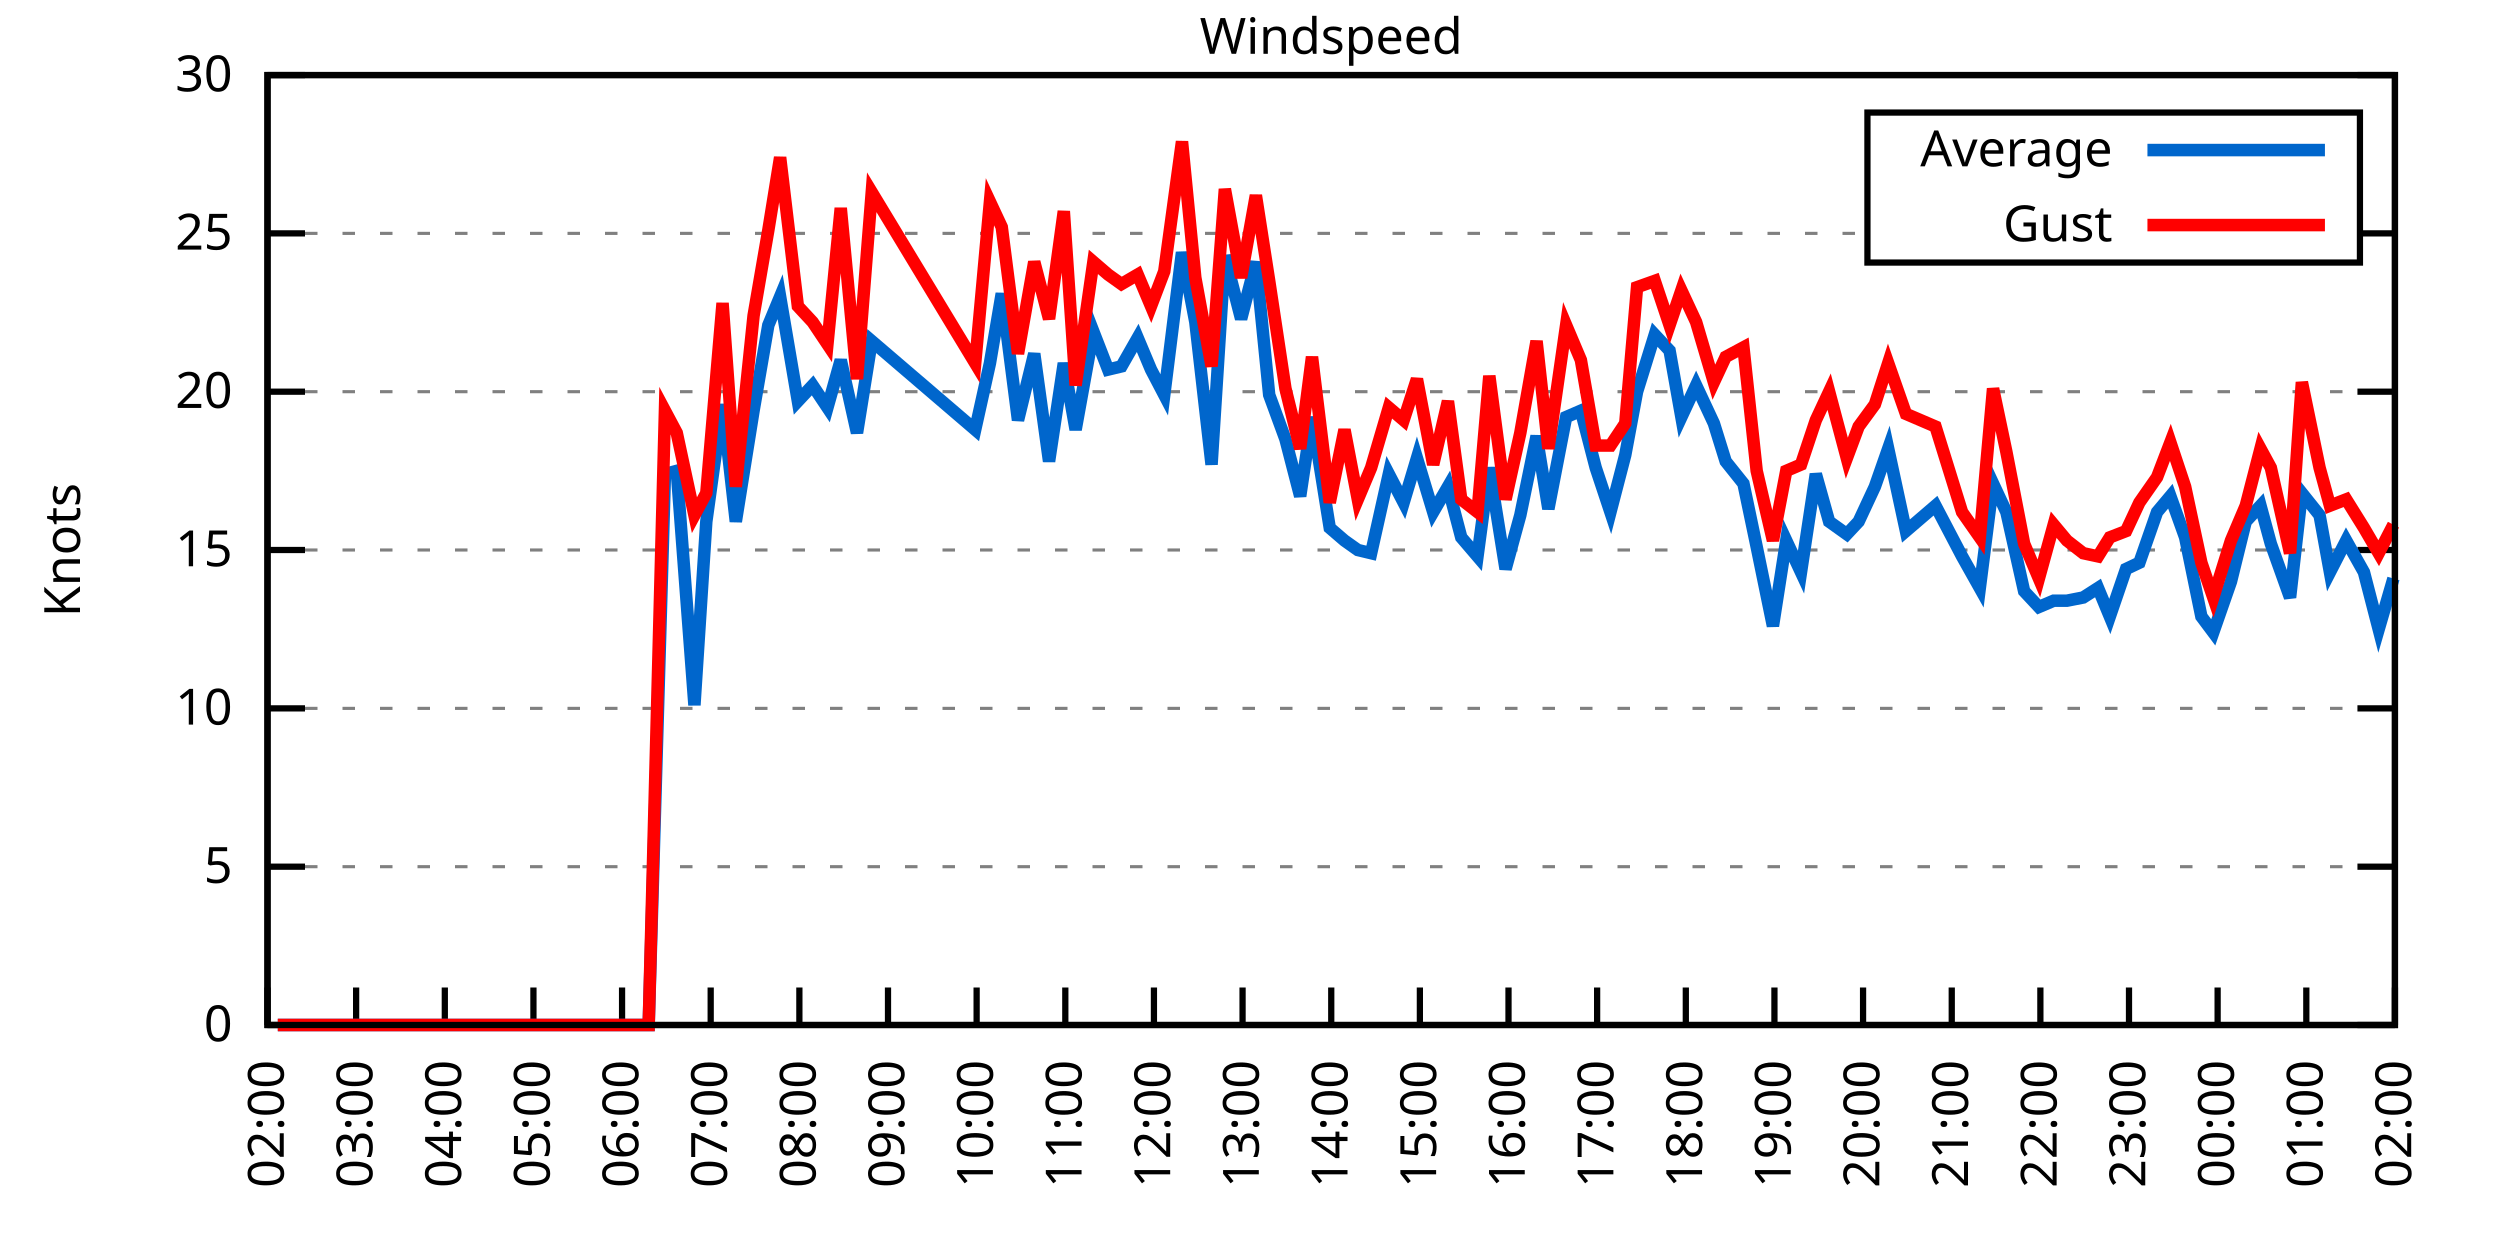
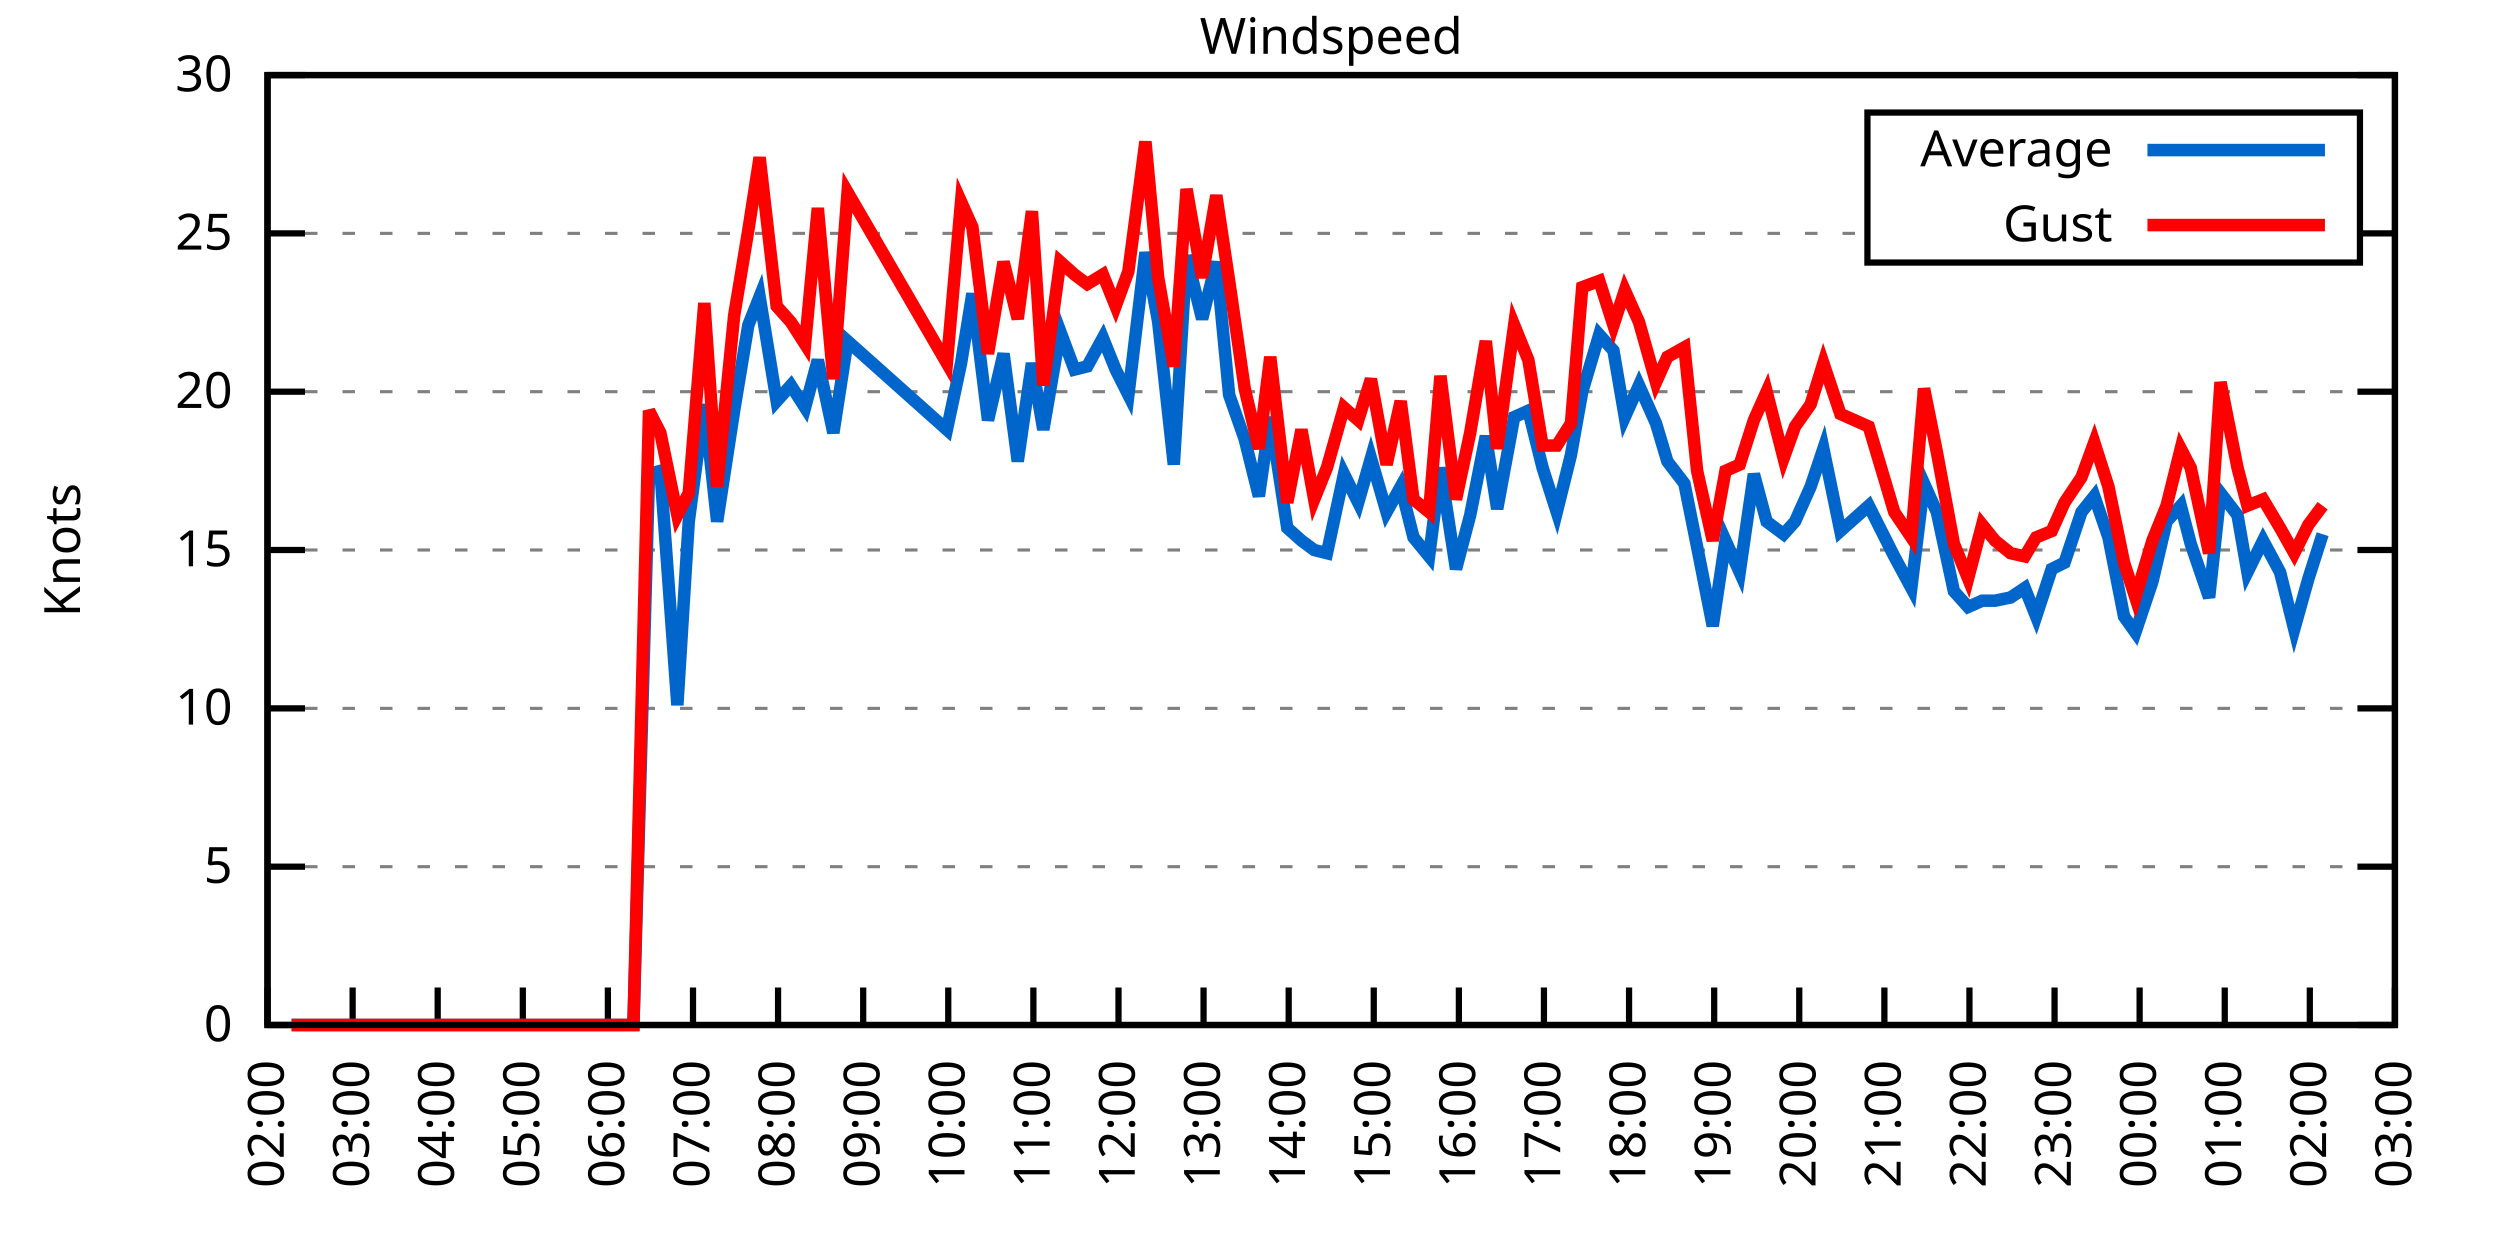
<svg xmlns="http://www.w3.org/2000/svg" xmlns:xlink="http://www.w3.org/1999/xlink" width="400" height="200" viewBox="0 0 400 200">
  <g id="gnuplot_canvas">
    <rect x="0" y="0" width="400" height="200" fill="none" />
    <defs>
      <circle id="gpDot" r="0.5" stroke-width="0.5" stroke="currentColor" />
      <path id="gpPt0" stroke-width="0.333" stroke="currentColor" d="M-1,0 h2 M0,-1 v2" />
      <path id="gpPt1" stroke-width="0.333" stroke="currentColor" d="M-1,-1 L1,1 M1,-1 L-1,1" />
      <path id="gpPt2" stroke-width="0.333" stroke="currentColor" d="M-1,0 L1,0 M0,-1 L0,1 M-1,-1 L1,1 M-1,1 L1,-1" />
      <rect id="gpPt3" stroke-width="0.333" stroke="currentColor" x="-1" y="-1" width="2" height="2" />
      <rect id="gpPt4" stroke-width="0.333" stroke="currentColor" fill="currentColor" x="-1" y="-1" width="2" height="2" />
      <circle id="gpPt5" stroke-width="0.333" stroke="currentColor" cx="0" cy="0" r="1" />
      <use xlink:href="#gpPt5" id="gpPt6" fill="currentColor" stroke="none" />
      <path id="gpPt7" stroke-width="0.333" stroke="currentColor" d="M0,-1.33 L-1.33,0.67 L1.33,0.67 z" />
      <use xlink:href="#gpPt7" id="gpPt8" fill="currentColor" stroke="none" />
      <use xlink:href="#gpPt7" id="gpPt9" stroke="currentColor" transform="rotate(180)" />
      <use xlink:href="#gpPt9" id="gpPt10" fill="currentColor" stroke="none" />
      <use xlink:href="#gpPt3" id="gpPt11" stroke="currentColor" transform="rotate(45)" />
      <use xlink:href="#gpPt11" id="gpPt12" fill="currentColor" stroke="none" />
      <path id="gpPt13" stroke-width="0.333" stroke="currentColor" d="M0,1.330 L1.265,0.411 L0.782,-1.067 L-0.782,-1.076 L-1.265,0.411 z" />
      <use xlink:href="#gpPt13" id="gpPt14" fill="currentColor" stroke="none" />
      <filter id="textbox" filterUnits="objectBoundingBox" x="0" y="0" height="1" width="1">
        <feFlood flood-color="white" flood-opacity="1" result="bgnd" />
        <feComposite in="SourceGraphic" in2="bgnd" operator="atop" />
      </filter>
      <filter id="greybox" filterUnits="objectBoundingBox" x="0" y="0" height="1" width="1">
        <feFlood flood-color="lightgrey" flood-opacity="1" result="grey" />
        <feComposite in="SourceGraphic" in2="grey" operator="atop" />
      </filter>
    </defs>
    <g fill="none" color="white" stroke="currentColor" stroke-width="1.00" stroke-linecap="butt" stroke-linejoin="miter">
</g>
    <g fill="none" color="black" stroke="currentColor" stroke-width="1.00" stroke-linecap="butt" stroke-linejoin="miter">
      <g stroke="none" shape-rendering="crispEdges">
        <polygon fill="rgb(255, 255, 255)" points="42.80,164.00 383.18,164.00 383.18,12.02 42.80,12.02 " />
      </g>
    </g>
    <g fill="none" color="black" stroke="currentColor" stroke-width="1.00" stroke-linecap="butt" stroke-linejoin="miter">
</g>
    <g fill="none" color="black" stroke="black" stroke-width="0.50" stroke-linecap="butt" stroke-linejoin="miter">
</g>
    <g fill="none" color="gray" stroke="currentColor" stroke-width="0.50" stroke-linecap="butt" stroke-linejoin="miter">
      <path stroke="gray" stroke-dasharray="2,4" class="gridline" d="M42.80,164.00 L383.19,164.00  " />
    </g>
    <g fill="none" color="gray" stroke="gray" stroke-width="1.00" stroke-linecap="butt" stroke-linejoin="miter">
</g>
    <g fill="none" color="black" stroke="currentColor" stroke-width="1.00" stroke-linecap="butt" stroke-linejoin="miter">
      <path stroke="black" d="M42.80,164.00 L48.80,164.00 M383.19,164.00 L377.19,164.00  " />
      <g transform="translate(37.20,166.60)" stroke="none" fill="black" font-family="Sans" font-size="8.00" text-anchor="end">
        <text>
          <tspan font-family="Sans"> 0</tspan>
        </text>
      </g>
    </g>
    <g fill="none" color="black" stroke="currentColor" stroke-width="1.00" stroke-linecap="butt" stroke-linejoin="miter">
</g>
    <g fill="none" color="black" stroke="black" stroke-width="0.50" stroke-linecap="butt" stroke-linejoin="miter">
</g>
    <g fill="none" color="gray" stroke="currentColor" stroke-width="0.50" stroke-linecap="butt" stroke-linejoin="miter">
      <path stroke="gray" stroke-dasharray="2,4" class="gridline" d="M42.80,138.67 L383.19,138.67  " />
    </g>
    <g fill="none" color="gray" stroke="gray" stroke-width="1.00" stroke-linecap="butt" stroke-linejoin="miter">
</g>
    <g fill="none" color="black" stroke="currentColor" stroke-width="1.00" stroke-linecap="butt" stroke-linejoin="miter">
      <path stroke="black" d="M42.80,138.67 L48.80,138.67 M383.19,138.67 L377.19,138.67  " />
      <g transform="translate(37.20,141.27)" stroke="none" fill="black" font-family="Sans" font-size="8.00" text-anchor="end">
        <text>
          <tspan font-family="Sans"> 5</tspan>
        </text>
      </g>
    </g>
    <g fill="none" color="black" stroke="currentColor" stroke-width="1.00" stroke-linecap="butt" stroke-linejoin="miter">
</g>
    <g fill="none" color="black" stroke="black" stroke-width="0.50" stroke-linecap="butt" stroke-linejoin="miter">
</g>
    <g fill="none" color="gray" stroke="currentColor" stroke-width="0.50" stroke-linecap="butt" stroke-linejoin="miter">
      <path stroke="gray" stroke-dasharray="2,4" class="gridline" d="M42.80,113.34 L383.19,113.34  " />
    </g>
    <g fill="none" color="gray" stroke="gray" stroke-width="1.00" stroke-linecap="butt" stroke-linejoin="miter">
</g>
    <g fill="none" color="black" stroke="currentColor" stroke-width="1.00" stroke-linecap="butt" stroke-linejoin="miter">
      <path stroke="black" d="M42.80,113.34 L48.80,113.34 M383.19,113.34 L377.19,113.34  " />
      <g transform="translate(37.20,115.94)" stroke="none" fill="black" font-family="Sans" font-size="8.00" text-anchor="end">
        <text>
          <tspan font-family="Sans"> 10</tspan>
        </text>
      </g>
    </g>
    <g fill="none" color="black" stroke="currentColor" stroke-width="1.00" stroke-linecap="butt" stroke-linejoin="miter">
</g>
    <g fill="none" color="black" stroke="black" stroke-width="0.50" stroke-linecap="butt" stroke-linejoin="miter">
</g>
    <g fill="none" color="gray" stroke="currentColor" stroke-width="0.50" stroke-linecap="butt" stroke-linejoin="miter">
      <path stroke="gray" stroke-dasharray="2,4" class="gridline" d="M42.80,88.00 L383.19,88.00  " />
    </g>
    <g fill="none" color="gray" stroke="gray" stroke-width="1.00" stroke-linecap="butt" stroke-linejoin="miter">
</g>
    <g fill="none" color="black" stroke="currentColor" stroke-width="1.00" stroke-linecap="butt" stroke-linejoin="miter">
      <path stroke="black" d="M42.80,88.00 L48.80,88.00 M383.19,88.00 L377.19,88.00  " />
      <g transform="translate(37.20,90.60)" stroke="none" fill="black" font-family="Sans" font-size="8.00" text-anchor="end">
        <text>
          <tspan font-family="Sans"> 15</tspan>
        </text>
      </g>
    </g>
    <g fill="none" color="black" stroke="currentColor" stroke-width="1.00" stroke-linecap="butt" stroke-linejoin="miter">
</g>
    <g fill="none" color="black" stroke="black" stroke-width="0.50" stroke-linecap="butt" stroke-linejoin="miter">
</g>
    <g fill="none" color="gray" stroke="currentColor" stroke-width="0.50" stroke-linecap="butt" stroke-linejoin="miter">
      <path stroke="gray" stroke-dasharray="2,4" class="gridline" d="M42.80,62.67 L383.19,62.67  " />
    </g>
    <g fill="none" color="gray" stroke="gray" stroke-width="1.00" stroke-linecap="butt" stroke-linejoin="miter">
</g>
    <g fill="none" color="black" stroke="currentColor" stroke-width="1.00" stroke-linecap="butt" stroke-linejoin="miter">
      <path stroke="black" d="M42.80,62.67 L48.80,62.67 M383.19,62.67 L377.19,62.67  " />
      <g transform="translate(37.20,65.27)" stroke="none" fill="black" font-family="Sans" font-size="8.00" text-anchor="end">
        <text>
          <tspan font-family="Sans"> 20</tspan>
        </text>
      </g>
    </g>
    <g fill="none" color="black" stroke="currentColor" stroke-width="1.00" stroke-linecap="butt" stroke-linejoin="miter">
</g>
    <g fill="none" color="black" stroke="black" stroke-width="0.50" stroke-linecap="butt" stroke-linejoin="miter">
</g>
    <g fill="none" color="gray" stroke="currentColor" stroke-width="0.50" stroke-linecap="butt" stroke-linejoin="miter">
      <path stroke="gray" stroke-dasharray="2,4" class="gridline" d="M42.80,37.34 L298.79,37.34 M377.59,37.34 L383.19,37.34  " />
    </g>
    <g fill="none" color="gray" stroke="gray" stroke-width="1.00" stroke-linecap="butt" stroke-linejoin="miter">
</g>
    <g fill="none" color="black" stroke="currentColor" stroke-width="1.00" stroke-linecap="butt" stroke-linejoin="miter">
      <path stroke="black" d="M42.80,37.34 L48.80,37.34 M383.19,37.34 L377.19,37.34  " />
      <g transform="translate(37.20,39.94)" stroke="none" fill="black" font-family="Sans" font-size="8.00" text-anchor="end">
        <text>
          <tspan font-family="Sans"> 25</tspan>
        </text>
      </g>
    </g>
    <g fill="none" color="black" stroke="currentColor" stroke-width="1.00" stroke-linecap="butt" stroke-linejoin="miter">
</g>
    <g fill="none" color="black" stroke="black" stroke-width="0.50" stroke-linecap="butt" stroke-linejoin="miter">
</g>
    <g fill="none" color="gray" stroke="currentColor" stroke-width="0.50" stroke-linecap="butt" stroke-linejoin="miter">
      <path stroke="gray" stroke-dasharray="2,4" class="gridline" d="M42.80,12.01 L383.19,12.01  " />
    </g>
    <g fill="none" color="gray" stroke="gray" stroke-width="1.00" stroke-linecap="butt" stroke-linejoin="miter">
</g>
    <g fill="none" color="black" stroke="currentColor" stroke-width="1.00" stroke-linecap="butt" stroke-linejoin="miter">
      <path stroke="black" d="M42.80,12.01 L48.80,12.01 M383.19,12.01 L377.19,12.01  " />
      <g transform="translate(37.20,14.61)" stroke="none" fill="black" font-family="Sans" font-size="8.00" text-anchor="end">
        <text>
          <tspan font-family="Sans"> 30</tspan>
        </text>
      </g>
    </g>
    <g fill="none" color="black" stroke="currentColor" stroke-width="1.00" stroke-linecap="butt" stroke-linejoin="miter">
      <path stroke="black" d="M42.80,164.00 L42.80,158.00  " />
      <g transform="translate(45.40,169.60) rotate(270.00)" stroke="none" fill="black" font-family="Sans" font-size="8.00" text-anchor="end">
        <text>
          <tspan font-family="Sans">02:00</tspan>
        </text>
      </g>
    </g>
    <g fill="none" color="black" stroke="currentColor" stroke-width="1.00" stroke-linecap="butt" stroke-linejoin="miter">
-       <path stroke="black" d="M56.98,164.00 L56.98,158.00  " />
-       <g transform="translate(59.58,169.60) rotate(270.00)" stroke="none" fill="black" font-family="Sans" font-size="8.00" text-anchor="end">
+       <path stroke="black" d="M56.42,164.00 L56.42,158.00  " />
+       <g transform="translate(59.02,169.60) rotate(270.00)" stroke="none" fill="black" font-family="Sans" font-size="8.00" text-anchor="end">
        <text>
          <tspan font-family="Sans">03:00</tspan>
        </text>
      </g>
    </g>
    <g fill="none" color="black" stroke="currentColor" stroke-width="1.00" stroke-linecap="butt" stroke-linejoin="miter">
-       <path stroke="black" d="M71.17,164.00 L71.17,158.00  " />
-       <g transform="translate(73.77,169.60) rotate(270.00)" stroke="none" fill="black" font-family="Sans" font-size="8.00" text-anchor="end">
+       <path stroke="black" d="M70.03,164.00 L70.03,158.00  " />
+       <g transform="translate(72.63,169.60) rotate(270.00)" stroke="none" fill="black" font-family="Sans" font-size="8.00" text-anchor="end">
        <text>
          <tspan font-family="Sans">04:00</tspan>
        </text>
      </g>
    </g>
    <g fill="none" color="black" stroke="currentColor" stroke-width="1.00" stroke-linecap="butt" stroke-linejoin="miter">
-       <path stroke="black" d="M85.35,164.00 L85.35,158.00  " />
-       <g transform="translate(87.95,169.60) rotate(270.00)" stroke="none" fill="black" font-family="Sans" font-size="8.00" text-anchor="end">
+       <path stroke="black" d="M83.65,164.00 L83.65,158.00  " />
+       <g transform="translate(86.25,169.60) rotate(270.00)" stroke="none" fill="black" font-family="Sans" font-size="8.00" text-anchor="end">
        <text>
          <tspan font-family="Sans">05:00</tspan>
        </text>
      </g>
    </g>
    <g fill="none" color="black" stroke="currentColor" stroke-width="1.00" stroke-linecap="butt" stroke-linejoin="miter">
-       <path stroke="black" d="M99.53,164.00 L99.53,158.00  " />
-       <g transform="translate(102.13,169.60) rotate(270.00)" stroke="none" fill="black" font-family="Sans" font-size="8.00" text-anchor="end">
+       <path stroke="black" d="M97.26,164.00 L97.26,158.00  " />
+       <g transform="translate(99.86,169.60) rotate(270.00)" stroke="none" fill="black" font-family="Sans" font-size="8.00" text-anchor="end">
        <text>
          <tspan font-family="Sans">06:00</tspan>
        </text>
      </g>
    </g>
    <g fill="none" color="black" stroke="currentColor" stroke-width="1.00" stroke-linecap="butt" stroke-linejoin="miter">
-       <path stroke="black" d="M113.71,164.00 L113.71,158.00  " />
-       <g transform="translate(116.31,169.60) rotate(270.00)" stroke="none" fill="black" font-family="Sans" font-size="8.00" text-anchor="end">
+       <path stroke="black" d="M110.88,164.00 L110.88,158.00  " />
+       <g transform="translate(113.48,169.60) rotate(270.00)" stroke="none" fill="black" font-family="Sans" font-size="8.00" text-anchor="end">
        <text>
          <tspan font-family="Sans">07:00</tspan>
        </text>
      </g>
    </g>
    <g fill="none" color="black" stroke="currentColor" stroke-width="1.00" stroke-linecap="butt" stroke-linejoin="miter">
-       <path stroke="black" d="M127.90,164.00 L127.90,158.00  " />
-       <g transform="translate(130.50,169.60) rotate(270.00)" stroke="none" fill="black" font-family="Sans" font-size="8.00" text-anchor="end">
+       <path stroke="black" d="M124.49,164.00 L124.49,158.00  " />
+       <g transform="translate(127.09,169.60) rotate(270.00)" stroke="none" fill="black" font-family="Sans" font-size="8.00" text-anchor="end">
        <text>
          <tspan font-family="Sans">08:00</tspan>
        </text>
      </g>
    </g>
    <g fill="none" color="black" stroke="currentColor" stroke-width="1.00" stroke-linecap="butt" stroke-linejoin="miter">
-       <path stroke="black" d="M142.08,164.00 L142.08,158.00  " />
-       <g transform="translate(144.68,169.60) rotate(270.00)" stroke="none" fill="black" font-family="Sans" font-size="8.00" text-anchor="end">
+       <path stroke="black" d="M138.11,164.00 L138.11,158.00  " />
+       <g transform="translate(140.71,169.60) rotate(270.00)" stroke="none" fill="black" font-family="Sans" font-size="8.00" text-anchor="end">
        <text>
          <tspan font-family="Sans">09:00</tspan>
        </text>
      </g>
    </g>
    <g fill="none" color="black" stroke="currentColor" stroke-width="1.00" stroke-linecap="butt" stroke-linejoin="miter">
-       <path stroke="black" d="M156.26,164.00 L156.26,158.00  " />
-       <g transform="translate(158.86,169.60) rotate(270.00)" stroke="none" fill="black" font-family="Sans" font-size="8.00" text-anchor="end">
+       <path stroke="black" d="M151.72,164.00 L151.72,158.00  " />
+       <g transform="translate(154.32,169.60) rotate(270.00)" stroke="none" fill="black" font-family="Sans" font-size="8.00" text-anchor="end">
        <text>
          <tspan font-family="Sans">10:00</tspan>
        </text>
      </g>
    </g>
    <g fill="none" color="black" stroke="currentColor" stroke-width="1.00" stroke-linecap="butt" stroke-linejoin="miter">
-       <path stroke="black" d="M170.45,164.00 L170.45,158.00  " />
-       <g transform="translate(173.05,169.60) rotate(270.00)" stroke="none" fill="black" font-family="Sans" font-size="8.00" text-anchor="end">
+       <path stroke="black" d="M165.34,164.00 L165.34,158.00  " />
+       <g transform="translate(167.94,169.60) rotate(270.00)" stroke="none" fill="black" font-family="Sans" font-size="8.00" text-anchor="end">
        <text>
          <tspan font-family="Sans">11:00</tspan>
        </text>
      </g>
    </g>
    <g fill="none" color="black" stroke="currentColor" stroke-width="1.00" stroke-linecap="butt" stroke-linejoin="miter">
-       <path stroke="black" d="M184.63,164.00 L184.63,158.00  " />
-       <g transform="translate(187.23,169.60) rotate(270.00)" stroke="none" fill="black" font-family="Sans" font-size="8.00" text-anchor="end">
+       <path stroke="black" d="M178.96,164.00 L178.96,158.00  " />
+       <g transform="translate(181.56,169.60) rotate(270.00)" stroke="none" fill="black" font-family="Sans" font-size="8.00" text-anchor="end">
        <text>
          <tspan font-family="Sans">12:00</tspan>
        </text>
      </g>
    </g>
    <g fill="none" color="black" stroke="currentColor" stroke-width="1.00" stroke-linecap="butt" stroke-linejoin="miter">
-       <path stroke="black" d="M198.81,164.00 L198.81,158.00  " />
-       <g transform="translate(201.41,169.60) rotate(270.00)" stroke="none" fill="black" font-family="Sans" font-size="8.00" text-anchor="end">
+       <path stroke="black" d="M192.57,164.00 L192.57,158.00  " />
+       <g transform="translate(195.17,169.60) rotate(270.00)" stroke="none" fill="black" font-family="Sans" font-size="8.00" text-anchor="end">
        <text>
          <tspan font-family="Sans">13:00</tspan>
        </text>
      </g>
    </g>
    <g fill="none" color="black" stroke="currentColor" stroke-width="1.00" stroke-linecap="butt" stroke-linejoin="miter">
-       <path stroke="black" d="M213.00,164.00 L213.00,158.00  " />
-       <g transform="translate(215.60,169.60) rotate(270.00)" stroke="none" fill="black" font-family="Sans" font-size="8.00" text-anchor="end">
+       <path stroke="black" d="M206.19,164.00 L206.19,158.00  " />
+       <g transform="translate(208.79,169.60) rotate(270.00)" stroke="none" fill="black" font-family="Sans" font-size="8.00" text-anchor="end">
        <text>
          <tspan font-family="Sans">14:00</tspan>
        </text>
      </g>
    </g>
    <g fill="none" color="black" stroke="currentColor" stroke-width="1.00" stroke-linecap="butt" stroke-linejoin="miter">
-       <path stroke="black" d="M227.18,164.00 L227.18,158.00  " />
-       <g transform="translate(229.78,169.60) rotate(270.00)" stroke="none" fill="black" font-family="Sans" font-size="8.00" text-anchor="end">
+       <path stroke="black" d="M219.80,164.00 L219.80,158.00  " />
+       <g transform="translate(222.40,169.60) rotate(270.00)" stroke="none" fill="black" font-family="Sans" font-size="8.00" text-anchor="end">
        <text>
          <tspan font-family="Sans">15:00</tspan>
        </text>
      </g>
    </g>
    <g fill="none" color="black" stroke="currentColor" stroke-width="1.00" stroke-linecap="butt" stroke-linejoin="miter">
-       <path stroke="black" d="M241.36,164.00 L241.36,158.00  " />
-       <g transform="translate(243.96,169.60) rotate(270.00)" stroke="none" fill="black" font-family="Sans" font-size="8.00" text-anchor="end">
+       <path stroke="black" d="M233.42,164.00 L233.42,158.00  " />
+       <g transform="translate(236.02,169.60) rotate(270.00)" stroke="none" fill="black" font-family="Sans" font-size="8.00" text-anchor="end">
        <text>
          <tspan font-family="Sans">16:00</tspan>
        </text>
      </g>
    </g>
    <g fill="none" color="black" stroke="currentColor" stroke-width="1.00" stroke-linecap="butt" stroke-linejoin="miter">
-       <path stroke="black" d="M255.54,164.00 L255.54,158.00  " />
-       <g transform="translate(258.14,169.60) rotate(270.00)" stroke="none" fill="black" font-family="Sans" font-size="8.00" text-anchor="end">
+       <path stroke="black" d="M247.03,164.00 L247.03,158.00  " />
+       <g transform="translate(249.63,169.60) rotate(270.00)" stroke="none" fill="black" font-family="Sans" font-size="8.00" text-anchor="end">
        <text>
          <tspan font-family="Sans">17:00</tspan>
        </text>
      </g>
    </g>
    <g fill="none" color="black" stroke="currentColor" stroke-width="1.00" stroke-linecap="butt" stroke-linejoin="miter">
-       <path stroke="black" d="M269.73,164.00 L269.73,158.00  " />
-       <g transform="translate(272.33,169.60) rotate(270.00)" stroke="none" fill="black" font-family="Sans" font-size="8.00" text-anchor="end">
+       <path stroke="black" d="M260.65,164.00 L260.65,158.00  " />
+       <g transform="translate(263.25,169.60) rotate(270.00)" stroke="none" fill="black" font-family="Sans" font-size="8.00" text-anchor="end">
        <text>
          <tspan font-family="Sans">18:00</tspan>
        </text>
      </g>
    </g>
    <g fill="none" color="black" stroke="currentColor" stroke-width="1.00" stroke-linecap="butt" stroke-linejoin="miter">
-       <path stroke="black" d="M283.91,164.00 L283.91,158.00  " />
-       <g transform="translate(286.51,169.60) rotate(270.00)" stroke="none" fill="black" font-family="Sans" font-size="8.00" text-anchor="end">
+       <path stroke="black" d="M274.27,164.00 L274.27,158.00  " />
+       <g transform="translate(276.87,169.60) rotate(270.00)" stroke="none" fill="black" font-family="Sans" font-size="8.00" text-anchor="end">
        <text>
          <tspan font-family="Sans">19:00</tspan>
        </text>
      </g>
    </g>
    <g fill="none" color="black" stroke="currentColor" stroke-width="1.00" stroke-linecap="butt" stroke-linejoin="miter">
-       <path stroke="black" d="M298.09,164.00 L298.09,158.00  " />
-       <g transform="translate(300.69,169.60) rotate(270.00)" stroke="none" fill="black" font-family="Sans" font-size="8.00" text-anchor="end">
+       <path stroke="black" d="M287.88,164.00 L287.88,158.00  " />
+       <g transform="translate(290.48,169.60) rotate(270.00)" stroke="none" fill="black" font-family="Sans" font-size="8.00" text-anchor="end">
        <text>
          <tspan font-family="Sans">20:00</tspan>
        </text>
      </g>
    </g>
    <g fill="none" color="black" stroke="currentColor" stroke-width="1.00" stroke-linecap="butt" stroke-linejoin="miter">
-       <path stroke="black" d="M312.28,164.00 L312.28,158.00  " />
-       <g transform="translate(314.88,169.60) rotate(270.00)" stroke="none" fill="black" font-family="Sans" font-size="8.00" text-anchor="end">
+       <path stroke="black" d="M301.50,164.00 L301.50,158.00  " />
+       <g transform="translate(304.10,169.60) rotate(270.00)" stroke="none" fill="black" font-family="Sans" font-size="8.00" text-anchor="end">
        <text>
          <tspan font-family="Sans">21:00</tspan>
        </text>
      </g>
    </g>
    <g fill="none" color="black" stroke="currentColor" stroke-width="1.00" stroke-linecap="butt" stroke-linejoin="miter">
-       <path stroke="black" d="M326.46,164.00 L326.46,158.00  " />
-       <g transform="translate(329.06,169.60) rotate(270.00)" stroke="none" fill="black" font-family="Sans" font-size="8.00" text-anchor="end">
+       <path stroke="black" d="M315.11,164.00 L315.11,158.00  " />
+       <g transform="translate(317.71,169.60) rotate(270.00)" stroke="none" fill="black" font-family="Sans" font-size="8.00" text-anchor="end">
        <text>
          <tspan font-family="Sans">22:00</tspan>
        </text>
      </g>
    </g>
    <g fill="none" color="black" stroke="currentColor" stroke-width="1.00" stroke-linecap="butt" stroke-linejoin="miter">
-       <path stroke="black" d="M340.64,164.00 L340.64,158.00  " />
-       <g transform="translate(343.24,169.60) rotate(270.00)" stroke="none" fill="black" font-family="Sans" font-size="8.00" text-anchor="end">
+       <path stroke="black" d="M328.73,164.00 L328.73,158.00  " />
+       <g transform="translate(331.33,169.60) rotate(270.00)" stroke="none" fill="black" font-family="Sans" font-size="8.00" text-anchor="end">
        <text>
          <tspan font-family="Sans">23:00</tspan>
        </text>
      </g>
    </g>
    <g fill="none" color="black" stroke="currentColor" stroke-width="1.00" stroke-linecap="butt" stroke-linejoin="miter">
-       <path stroke="black" d="M354.82,164.00 L354.82,158.00  " />
-       <g transform="translate(357.42,169.60) rotate(270.00)" stroke="none" fill="black" font-family="Sans" font-size="8.00" text-anchor="end">
+       <path stroke="black" d="M342.34,164.00 L342.34,158.00  " />
+       <g transform="translate(344.94,169.60) rotate(270.00)" stroke="none" fill="black" font-family="Sans" font-size="8.00" text-anchor="end">
        <text>
          <tspan font-family="Sans">00:00</tspan>
        </text>
      </g>
    </g>
    <g fill="none" color="black" stroke="currentColor" stroke-width="1.00" stroke-linecap="butt" stroke-linejoin="miter">
-       <path stroke="black" d="M369.01,164.00 L369.01,158.00  " />
-       <g transform="translate(371.61,169.60) rotate(270.00)" stroke="none" fill="black" font-family="Sans" font-size="8.00" text-anchor="end">
+       <path stroke="black" d="M355.96,164.00 L355.96,158.00  " />
+       <g transform="translate(358.56,169.60) rotate(270.00)" stroke="none" fill="black" font-family="Sans" font-size="8.00" text-anchor="end">
        <text>
          <tspan font-family="Sans">01:00</tspan>
+         </text>
+       </g>
+     </g>
+     <g fill="none" color="black" stroke="currentColor" stroke-width="1.00" stroke-linecap="butt" stroke-linejoin="miter">
+       <path stroke="black" d="M369.57,164.00 L369.57,158.00  " />
+       <g transform="translate(372.17,169.60) rotate(270.00)" stroke="none" fill="black" font-family="Sans" font-size="8.00" text-anchor="end">
+         <text>
+           <tspan font-family="Sans">02:00</tspan>
        </text>
      </g>
    </g>
    <g fill="none" color="black" stroke="currentColor" stroke-width="1.00" stroke-linecap="butt" stroke-linejoin="miter">
      <path stroke="black" d="M383.19,164.00 L383.19,158.00  " />
      <g transform="translate(385.79,169.60) rotate(270.00)" stroke="none" fill="black" font-family="Sans" font-size="8.00" text-anchor="end">
        <text>
-           <tspan font-family="Sans">02:00</tspan>
+           <tspan font-family="Sans">03:00</tspan>
        </text>
      </g>
    </g>
    <g fill="none" color="black" stroke="currentColor" stroke-width="1.00" stroke-linecap="butt" stroke-linejoin="miter">
</g>
    <g fill="none" color="black" stroke="currentColor" stroke-width="1.00" stroke-linecap="butt" stroke-linejoin="miter">
      <path stroke="black" d="M42.80,12.01 L42.80,164.00 L383.19,164.00 L383.19,12.01 L42.80,12.01 Z  " />
    </g>
    <g fill="none" color="black" stroke="currentColor" stroke-width="1.00" stroke-linecap="butt" stroke-linejoin="miter">
</g>
    <g fill="none" color="black" stroke="currentColor" stroke-width="1.00" stroke-linecap="butt" stroke-linejoin="miter">
      <path stroke="black" d="M298.79,42.01 L298.79,18.01 L377.59,18.01 L377.59,42.01 L298.79,42.01 Z  " />
    </g>
    <g id="Windspeed_plot_1">
      <g fill="none" color="white" stroke="black" stroke-width="2.00" stroke-linecap="butt" stroke-linejoin="miter">
</g>
      <g fill="none" color="black" stroke="currentColor" stroke-width="2.00" stroke-linecap="butt" stroke-linejoin="miter">
        <g transform="translate(337.99,26.61)" stroke="none" fill="black" font-family="Sans" font-size="8.00" text-anchor="end">
          <text>
            <tspan font-family="Sans">Average</tspan>
          </text>
        </g>
      </g>
      <g fill="none" color="black" stroke="currentColor" stroke-width="2.00" stroke-linecap="butt" stroke-linejoin="miter">
-         <path stroke="rgb(  0, 102, 204)" d="M343.59,24.01 L371.99,24.01 M44.45,164.00 L46.82,164.00 L51.78,164.00 L53.91,164.00 L56.04,164.00 L59.11,164.00   L61.47,164.00 L63.37,164.00 L66.20,164.00 L68.57,164.00 L70.93,164.00 L73.29,164.00 L75.42,164.00 L78.02,164.00   L80.38,164.00 L82.75,164.00 L84.88,164.00 L87.48,164.00 L89.37,164.00 L91.73,164.00 L94.09,164.00 L96.70,164.00   L98.82,164.00 L101.42,164.00 L103.79,164.00 L106.39,75.85 L108.28,75.34 L111.11,112.83 L113.01,83.45 L115.61,64.70   L117.73,83.45 L120.57,65.71 L122.93,52.03 L124.82,47.47 L127.66,64.19 L130.02,61.66 L132.39,65.21 L134.52,57.61   L137.12,69.26 L139.48,54.57 L156.03,68.75 L158.39,58.11 L160.28,46.97 L162.88,67.23 L165.48,56.59 L167.85,73.82   L170.21,58.11 L172.10,68.75 L174.94,53.05 L177.30,59.13 L179.43,58.62 L182.03,54.06 L184.16,59.13 L186.28,63.18   L189.12,40.38 L191.25,51.53 L193.85,74.33 L195.98,40.89 L198.58,51.02 L200.94,41.90 L203.07,63.18 L205.67,70.27   L208.03,79.39 L209.92,66.73 L212.76,84.46 L215.12,86.49 L217.25,88.00 L219.38,88.51 L222.21,75.85 L224.58,80.41   L226.71,73.31 L229.31,81.93 L231.67,77.87 L233.80,85.98 L236.40,89.02 L238.29,74.83 L240.89,91.04 L243.25,82.43   L245.85,69.77 L247.74,81.42 L250.58,66.73 L252.94,65.71 L255.31,74.83 L257.67,81.93 L260.04,72.81 L261.93,62.67   L264.76,53.55 L267.13,56.09 L269.02,66.73 L271.38,61.66 L274.22,67.74 L276.11,73.82 L278.95,77.37 L281.07,87.50   L283.67,100.16 L285.80,86.49 L288.16,91.55 L290.53,75.85 L292.66,83.45 L295.49,85.47 L297.38,83.45 L299.98,77.87   L302.11,71.79 L304.95,84.97 L309.68,80.91 L313.93,89.02 L316.77,94.08 L318.89,77.37 L321.02,81.93 L323.86,94.59   L326.22,97.12 L328.59,96.11 L330.71,96.11 L333.31,95.60 L335.68,94.08 L337.57,98.64 L340.17,91.04 L342.30,90.03   L345.13,81.93 L347.26,79.39 L349.62,85.98 L352.22,98.64 L354.12,101.18 L356.95,93.07 L359.32,83.45 L361.68,80.91   L363.33,86.99 L366.41,95.60 L368.30,78.89 L371.13,82.43 L372.79,91.55 L375.39,86.49 L378.23,91.55 L380.59,100.67   L382.95,92.56  " />
+         <path stroke="rgb(  0, 102, 204)" d="M343.59,24.01 L371.99,24.01 M46.66,164.00 L51.42,164.00 L53.47,164.00 L55.51,164.00 L58.46,164.00 L60.73,164.00   L62.54,164.00 L65.27,164.00 L67.54,164.00 L69.80,164.00 L72.07,164.00 L74.12,164.00 L76.61,164.00 L78.88,164.00   L81.15,164.00 L83.19,164.00 L85.69,164.00 L87.50,164.00 L89.77,164.00 L92.04,164.00 L94.54,164.00 L96.58,164.00   L99.08,164.00 L101.35,164.00 L103.84,75.85 L105.66,75.34 L108.38,112.83 L110.20,83.45 L112.69,64.70 L114.74,83.45   L117.46,65.71 L119.73,52.03 L121.54,47.47 L124.27,64.19 L126.54,61.66 L128.81,65.21 L130.85,57.61 L133.34,69.26   L135.61,54.57 L151.50,68.75 L153.77,58.11 L155.58,46.97 L158.08,67.23 L160.57,56.59 L162.84,73.82 L165.11,58.11   L166.93,68.75 L169.65,53.05 L171.92,59.13 L173.96,58.62 L176.46,54.06 L178.50,59.13 L180.54,63.18 L183.27,40.38   L185.31,51.53 L187.81,74.33 L189.85,40.89 L192.34,51.02 L194.61,41.90 L196.66,63.18 L199.15,70.27 L201.42,79.39   L203.24,66.73 L205.96,84.46 L208.23,86.49 L210.27,88.00 L212.31,88.51 L215.04,75.85 L217.31,80.41 L219.35,73.31   L221.85,81.93 L224.11,77.87 L226.16,85.98 L228.65,89.02 L230.47,74.83 L232.96,91.04 L235.23,82.43 L237.73,69.77   L239.55,81.42 L242.27,66.73 L244.54,65.71 L246.81,74.83 L249.08,81.93 L251.35,72.81 L253.16,62.67 L255.88,53.55   L258.15,56.09 L259.97,66.73 L262.24,61.66 L264.96,67.74 L266.78,73.82 L269.50,77.37 L271.54,87.50 L274.04,100.16   L276.08,86.49 L278.35,91.55 L280.62,75.85 L282.66,83.45 L285.38,85.47 L287.20,83.45 L289.70,77.87 L291.74,71.79   L294.46,84.97 L299.00,80.91 L303.08,89.02 L305.81,94.08 L307.85,77.37 L309.89,81.93 L312.62,94.59 L314.89,97.12   L317.15,96.11 L319.20,96.11 L321.69,95.60 L323.96,94.08 L325.78,98.64 L328.27,91.04 L330.32,90.03 L333.04,81.93   L335.08,79.39 L337.35,85.98 L339.85,98.64 L341.66,101.18 L344.39,93.07 L346.65,83.45 L348.92,80.91 L350.51,86.99   L353.46,95.60 L355.28,78.89 L358.00,82.43 L359.59,91.55 L362.09,86.49 L364.81,91.55 L367.08,100.67 L369.35,92.56   L371.62,85.47  " />
      </g>
    </g>
    <g id="Windspeed_plot_2">
      <g fill="none" color="black" stroke="currentColor" stroke-width="2.00" stroke-linecap="butt" stroke-linejoin="miter">
        <g transform="translate(337.99,38.61)" stroke="none" fill="black" font-family="Sans" font-size="8.00" text-anchor="end">
          <text>
            <tspan font-family="Sans">Gust</tspan>
          </text>
        </g>
      </g>
      <g fill="none" color="black" stroke="currentColor" stroke-width="2.00" stroke-linecap="butt" stroke-linejoin="miter">
-         <path stroke="rgb(255,   0,   0)" d="M343.59,36.01 L371.99,36.01 M44.45,164.00 L46.82,164.00 L51.78,164.00 L53.91,164.00 L56.04,164.00 L59.11,164.00   L61.47,164.00 L63.37,164.00 L66.20,164.00 L68.57,164.00 L70.93,164.00 L73.29,164.00 L75.42,164.00 L78.02,164.00   L80.38,164.00 L82.75,164.00 L84.88,164.00 L87.48,164.00 L89.37,164.00 L91.73,164.00 L94.09,164.00 L96.70,164.00   L98.82,164.00 L101.42,164.00 L103.79,164.00 L106.39,65.71 L108.28,69.26 L111.11,82.43 L113.01,78.89 L115.61,48.49   L117.73,77.87 L120.57,50.51 L122.93,36.84 L124.82,25.18 L127.66,48.99 L130.02,51.53 L132.39,55.07 L134.52,33.29   L137.12,60.65 L139.48,30.76 L156.03,58.11 L158.39,32.28 L160.28,36.33 L162.88,56.59 L165.48,41.90 L167.85,51.02   L170.21,33.80 L172.10,61.66 L174.94,41.90 L177.30,43.93 L179.43,45.45 L182.03,43.93 L184.16,48.99 L186.28,43.42   L189.12,22.65 L191.25,44.43 L193.85,58.62 L195.98,30.25 L198.58,44.43 L200.94,31.26 L203.07,44.94 L205.67,62.17   L208.03,71.79 L209.92,57.10 L212.76,80.41 L215.12,68.75 L217.25,79.90 L219.38,74.83 L222.21,65.21 L224.58,67.23   L226.71,60.65 L229.31,74.33 L231.67,64.19 L233.80,79.90 L236.40,81.93 L238.29,60.14 L240.89,79.90 L243.25,69.26   L245.85,54.57 L247.74,71.79 L250.58,52.03 L252.94,57.61 L255.31,71.29 L257.67,71.29 L260.04,67.74 L261.93,45.95   L264.76,44.94 L267.13,52.03 L269.02,46.46 L271.38,51.53 L274.22,61.15 L276.11,57.10 L278.95,55.58 L281.07,75.34   L283.67,86.49 L285.80,75.34 L288.16,74.33 L290.53,67.23 L292.66,62.67 L295.49,73.31 L297.38,68.25 L299.98,64.70   L302.11,58.11 L304.95,66.22 L309.68,68.25 L313.93,81.93 L316.77,85.98 L318.89,62.17 L321.02,72.30 L323.86,86.99   L326.22,92.56 L328.59,83.95 L330.71,86.49 L333.31,88.51 L335.68,89.02 L337.57,85.98 L340.17,84.97 L342.30,80.41   L345.13,76.35 L347.26,70.78 L349.62,77.87 L352.22,90.03 L354.12,95.60 L356.95,86.49 L359.32,80.91 L361.68,71.79   L363.33,74.83 L366.41,88.51 L368.30,61.15 L371.13,74.83 L372.79,80.91 L375.39,79.90 L378.23,84.46 L380.59,88.51   L382.95,83.95  " />
+         <path stroke="rgb(255,   0,   0)" d="M343.59,36.01 L371.99,36.01 M46.66,164.00 L51.42,164.00 L53.47,164.00 L55.51,164.00 L58.46,164.00 L60.73,164.00   L62.54,164.00 L65.27,164.00 L67.54,164.00 L69.80,164.00 L72.07,164.00 L74.12,164.00 L76.61,164.00 L78.88,164.00   L81.15,164.00 L83.19,164.00 L85.69,164.00 L87.50,164.00 L89.77,164.00 L92.04,164.00 L94.54,164.00 L96.58,164.00   L99.08,164.00 L101.35,164.00 L103.84,65.71 L105.66,69.26 L108.38,82.43 L110.20,78.89 L112.69,48.49 L114.74,77.87   L117.46,50.51 L119.73,36.84 L121.54,25.18 L124.27,48.99 L126.54,51.53 L128.81,55.07 L130.85,33.29 L133.34,60.65   L135.61,30.76 L151.50,58.11 L153.77,32.28 L155.58,36.33 L158.08,56.59 L160.57,41.90 L162.84,51.02 L165.11,33.80   L166.93,61.66 L169.65,41.90 L171.92,43.93 L173.96,45.45 L176.46,43.93 L178.50,48.99 L180.54,43.42 L183.27,22.65   L185.31,44.43 L187.81,58.62 L189.85,30.25 L192.34,44.43 L194.61,31.26 L196.66,44.94 L199.15,62.17 L201.42,71.79   L203.24,57.10 L205.96,80.41 L208.23,68.75 L210.27,79.90 L212.31,74.83 L215.04,65.21 L217.31,67.23 L219.35,60.65   L221.85,74.33 L224.11,64.19 L226.16,79.90 L228.65,81.93 L230.47,60.14 L232.96,79.90 L235.23,69.26 L237.73,54.57   L239.55,71.79 L242.27,52.03 L244.54,57.61 L246.81,71.29 L249.08,71.29 L251.35,67.74 L253.16,45.95 L255.88,44.94   L258.15,52.03 L259.97,46.46 L262.24,51.53 L264.96,61.15 L266.78,57.10 L269.50,55.58 L271.54,75.34 L274.04,86.49   L276.08,75.34 L278.35,74.33 L280.62,67.23 L282.66,62.67 L285.38,73.31 L287.20,68.25 L289.70,64.70 L291.74,58.11   L294.46,66.22 L299.00,68.25 L303.08,81.93 L305.81,85.98 L307.85,62.17 L309.89,72.30 L312.62,86.99 L314.89,92.56   L317.15,83.95 L319.20,86.49 L321.69,88.51 L323.96,89.02 L325.78,85.98 L328.27,84.97 L330.32,80.41 L333.04,76.35   L335.08,70.78 L337.35,77.87 L339.85,90.03 L341.66,95.60 L344.39,86.49 L346.65,80.91 L348.92,71.79 L350.51,74.83   L353.46,88.51 L355.28,61.15 L358.00,74.83 L359.59,80.91 L362.09,79.90 L364.81,84.46 L367.08,88.51 L369.35,83.95   L371.62,80.91  " />
      </g>
    </g>
    <g fill="none" color="black" stroke="currentColor" stroke-width="2.00" stroke-linecap="butt" stroke-linejoin="miter">
</g>
    <g fill="none" color="black" stroke="black" stroke-width="1.00" stroke-linecap="butt" stroke-linejoin="miter">
</g>
    <g fill="none" color="black" stroke="currentColor" stroke-width="1.00" stroke-linecap="butt" stroke-linejoin="miter">
      <path stroke="black" d="M42.80,12.01 L42.80,164.00 L383.19,164.00 L383.19,12.01 L42.80,12.01 Z  " />
      <g transform="translate(12.80,88.01) rotate(270.00)" stroke="none" fill="black" font-family="Sans" font-size="8.00" text-anchor="middle">
        <text>
          <tspan font-family="Sans">Knots</tspan>
        </text>
      </g>
    </g>
    <g fill="none" color="black" stroke="currentColor" stroke-width="1.00" stroke-linecap="butt" stroke-linejoin="miter">
</g>
    <g fill="none" color="black" stroke="currentColor" stroke-width="1.00" stroke-linecap="butt" stroke-linejoin="miter">
      <g transform="translate(212.99,8.61)" stroke="none" fill="black" font-family="Sans" font-size="8.00" text-anchor="middle">
        <text>
          <tspan font-family="Sans">Windspeed</tspan>
        </text>
      </g>
    </g>
    <g fill="none" color="black" stroke="currentColor" stroke-width="1.00" stroke-linecap="butt" stroke-linejoin="miter">
</g>
  </g>
</svg>
